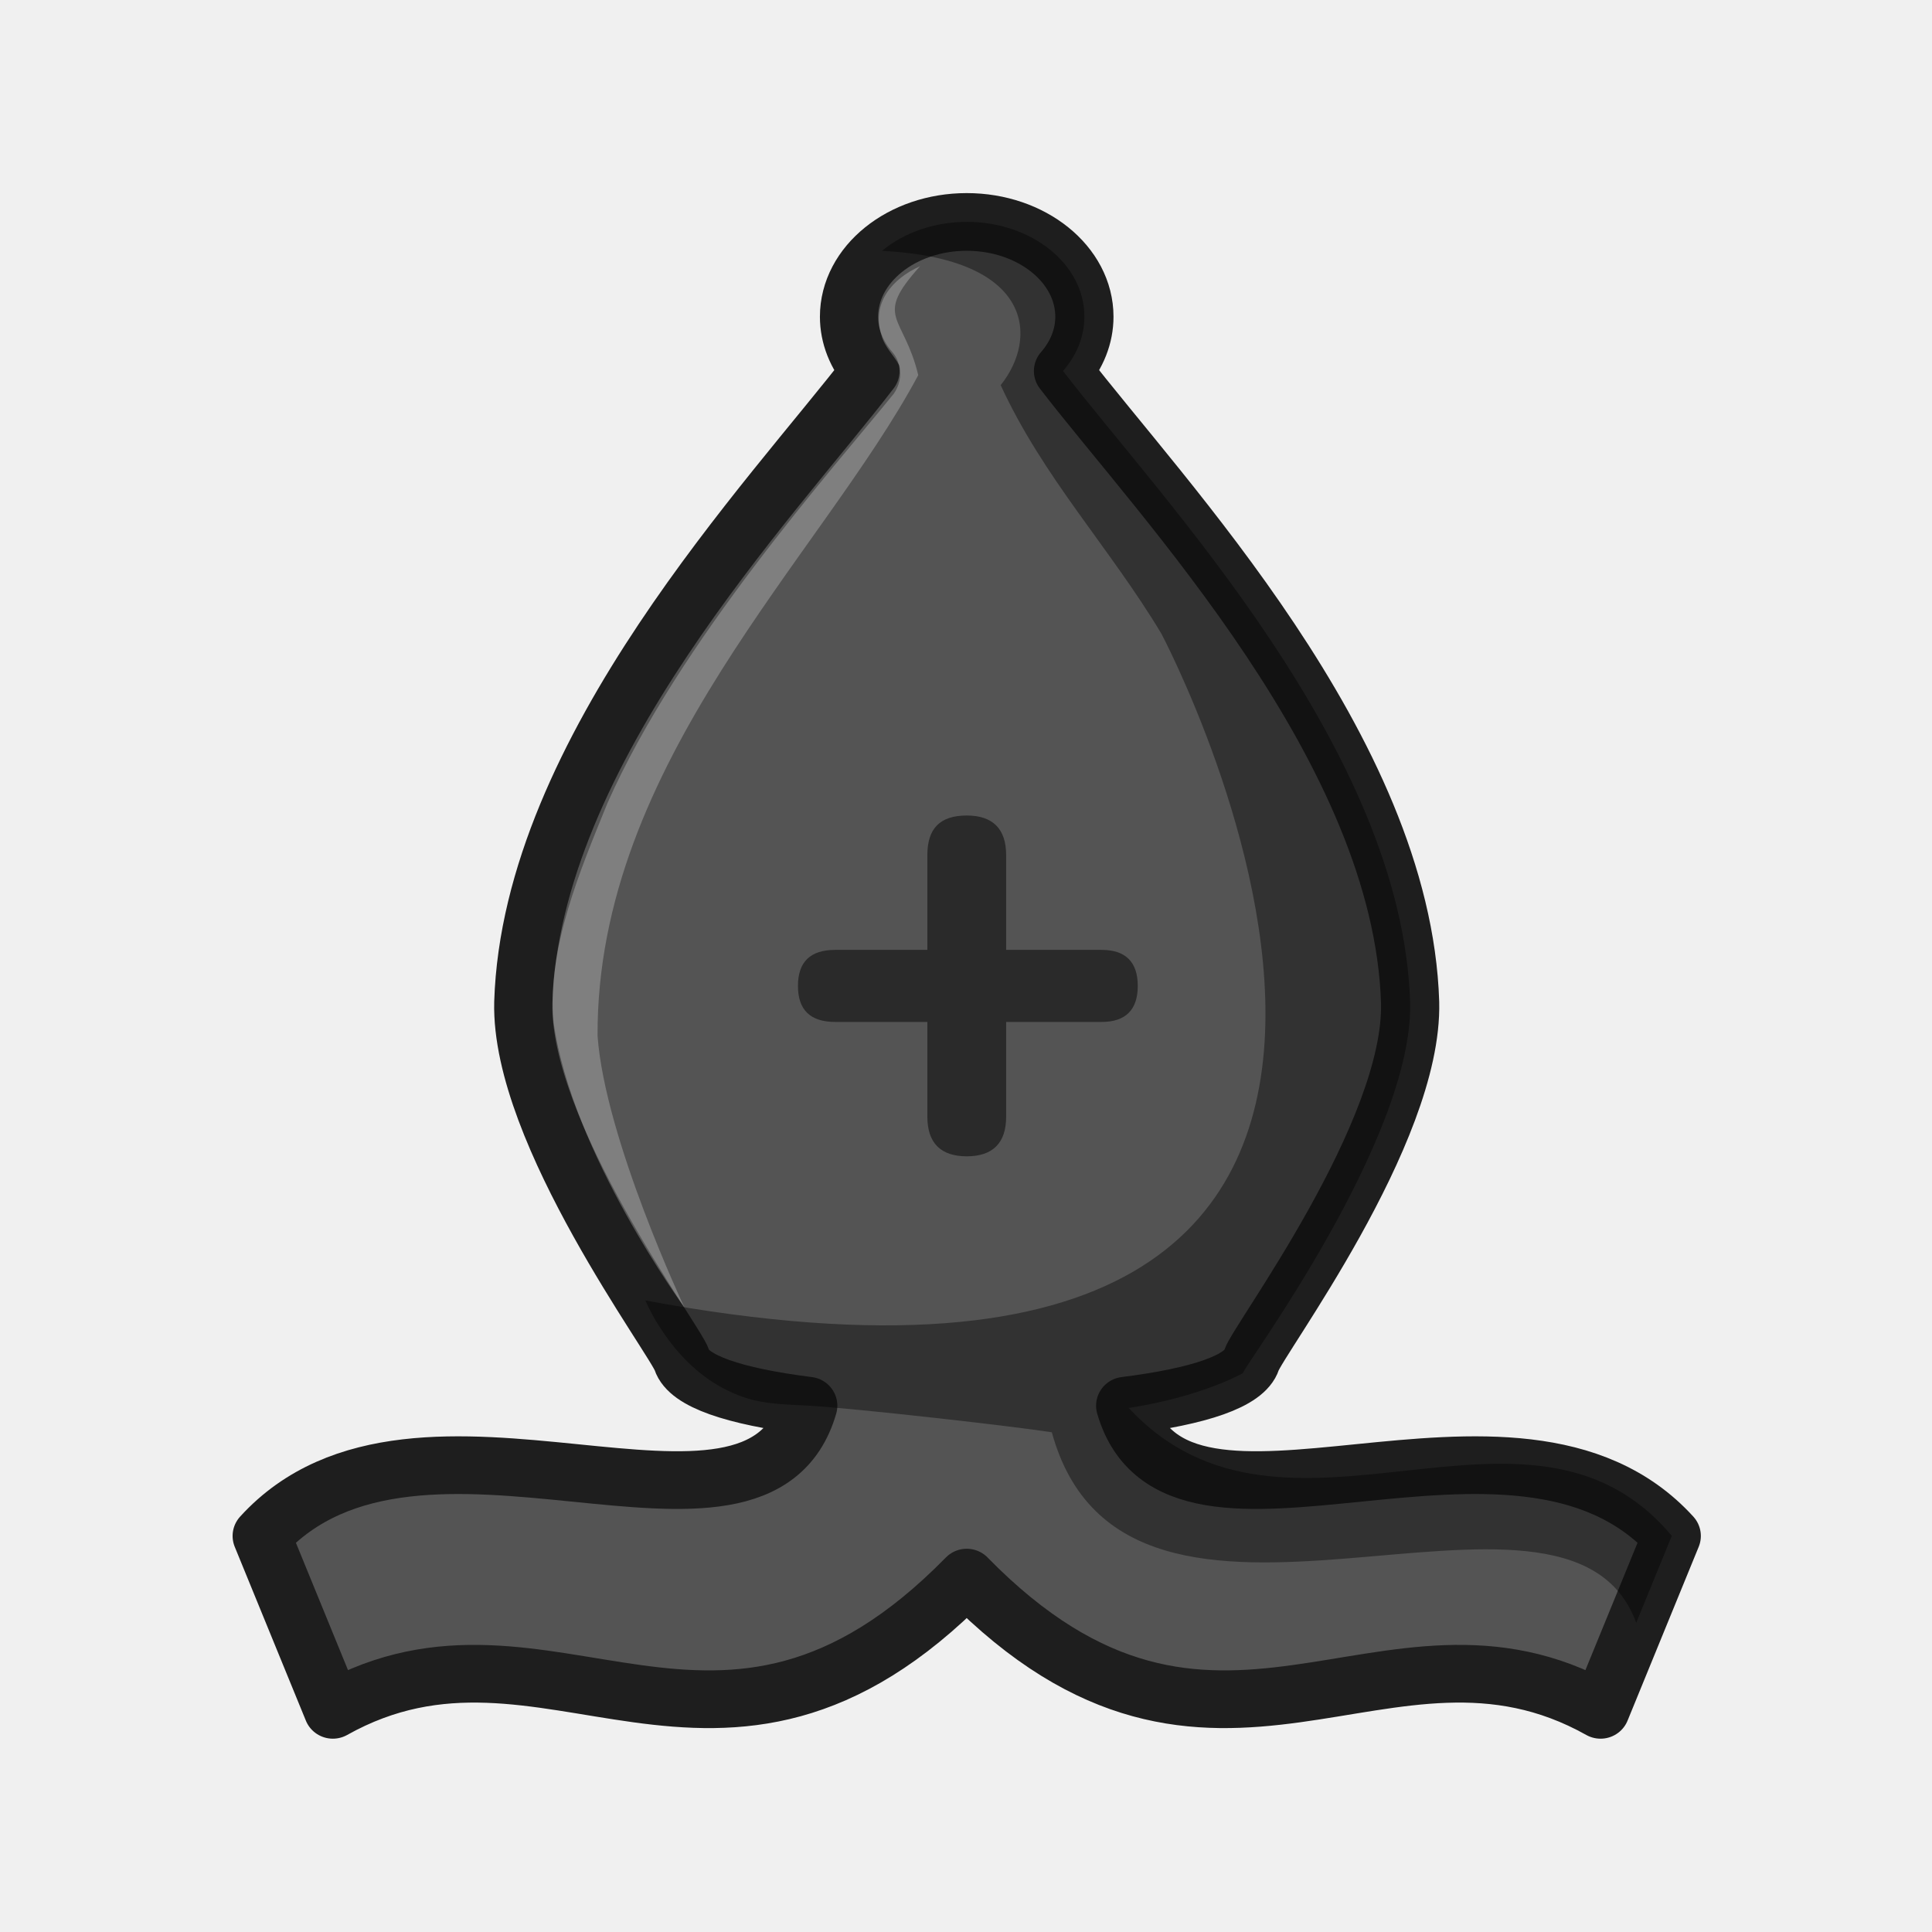
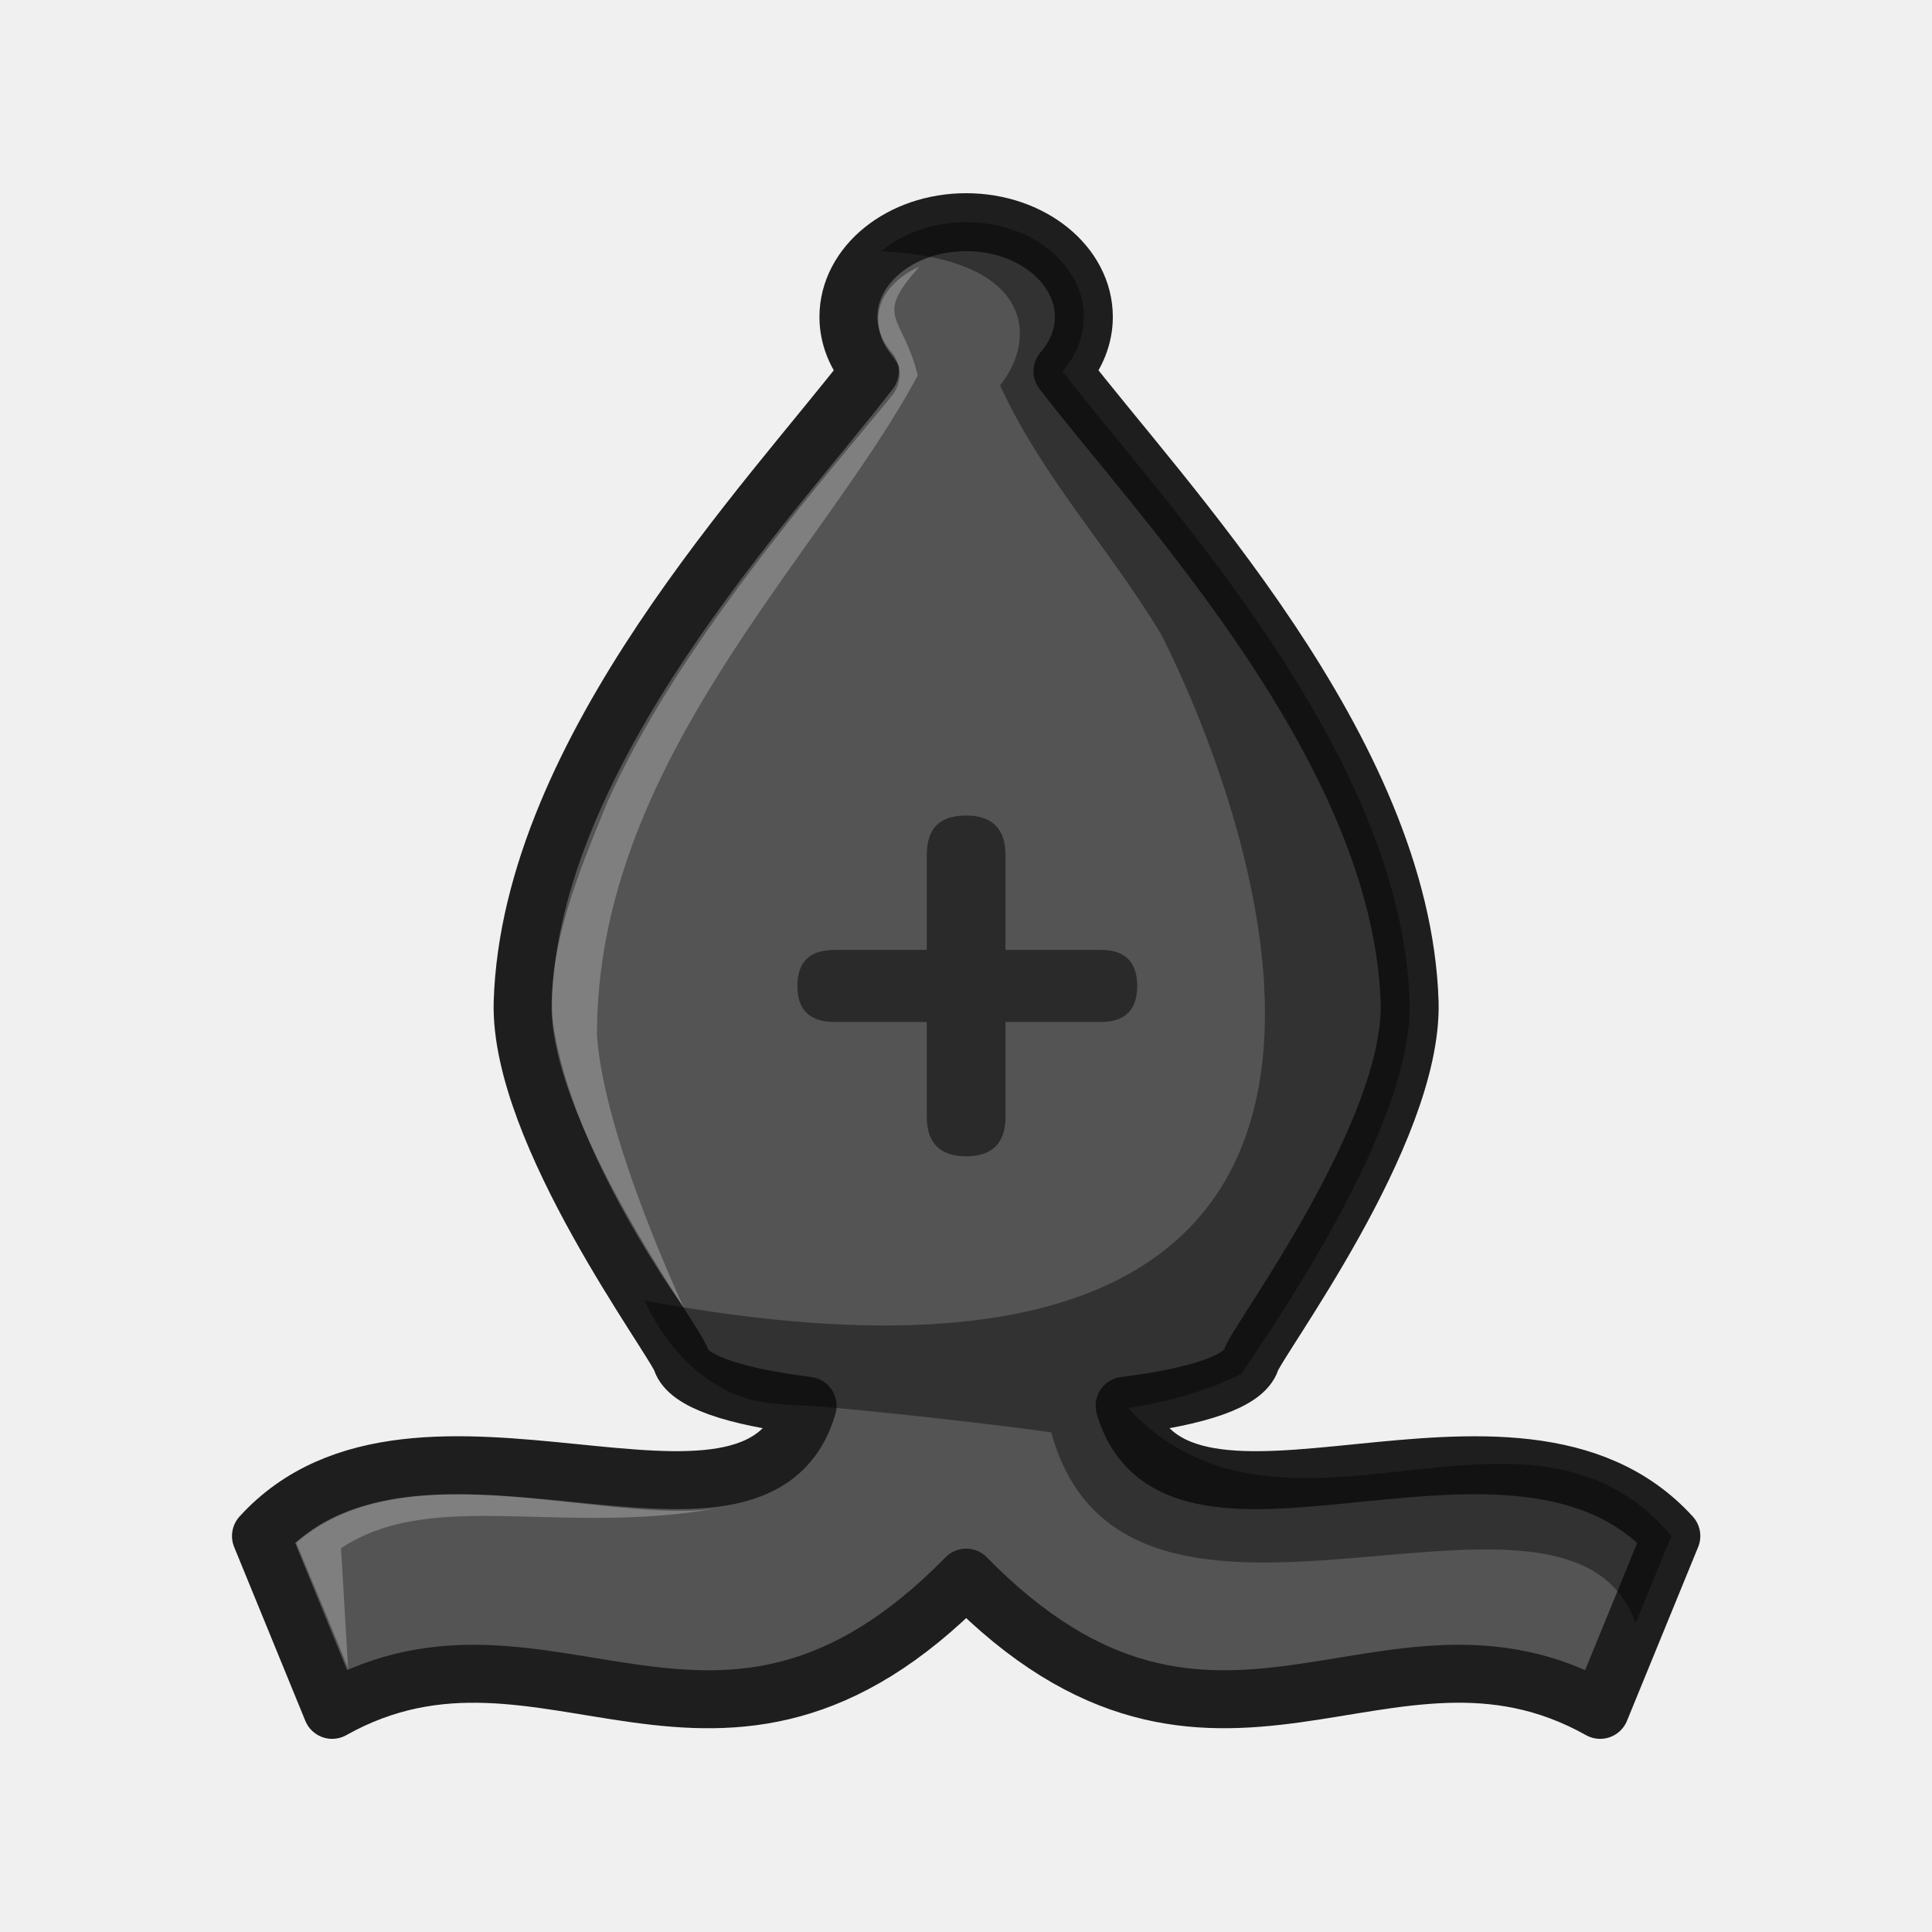
<svg xmlns="http://www.w3.org/2000/svg" width="50mm" height="50mm" clip-rule="evenodd" fill-rule="evenodd" image-rendering="optimizeQuality" shape-rendering="geometricPrecision" text-rendering="geometricPrecision" version="1.1" viewBox="0 0 50 50">
-   <g transform="matrix(1.0245 0 0 1.0154 478.75 -98.529)" stroke-width=".98">
-     <path transform="scale(.26458)" d="m-1673.9 388.13c-6.207 0-11.239 4.09-11.238 9.131 0 1.873 0.717 3.698 2.043 5.231-9.371 12.311-32.387 36.485-33.141 60.816-0.32 12.565 14.507 32.477 15.148 34.473 0.642 1.996 4.916 3.477 12.055 4.381-4.907 17.09-37.243-4.015-52.18 12.549l6.793 16.75c20.554-11.624 36.762 11.725 60.52-12.738v4e-3c23.756 24.456 39.962 1.111 60.516 12.734l6.795-16.75c-14.937-16.564-47.274 4.541-52.182-12.549 7.139-0.904 11.413-2.385 12.055-4.381 0.642-1.996 15.468-21.908 15.148-34.473-0.753-24.332-23.77-48.506-33.141-60.816 1.326-1.532 2.043-3.358 2.043-5.231 7e-4 -5.04-5.029-9.129-11.234-9.131z" fill="#545454" stroke="#1e1e1e" stroke-linejoin="round" stroke-width="5.558" style="paint-order:normal" />
-     <path class="st32" d="m-442.88 117.82c-0.682 0-0.995 0.336-0.995 1.009v2.416h-2.331c-0.625 0-0.938 0.306-0.938 0.918 0 0.612 0.313 0.918 0.938 0.918h2.331v2.416c0 0.673 0.341 1.009 0.995 1.009 0.654 0 0.995-0.336 0.995-1.009v-2.416h2.416c0.597 0 0.909-0.306 0.909-0.918 0-0.612-0.312-0.918-0.909-0.918h-2.416v-2.416c0-0.673-0.341-1.009-0.995-1.009z" opacity=".5" stroke-width=".256" />
-     <path d="m-442.88 102.69c-0.807 2e-4 -1.581 0.267-2.141 0.739 3.841 0.191 3.947 2.228 2.998 3.422 1.075 2.358 2.752 4.137 4.06 6.335 0 0 11.324 21.56-13.035 16.994 0 0 0.614 1.529 1.981 2.246 0.683 0.358 1.136 0.39 2.132 0.434 1.291 0.08 5.205 0.529 6.154 0.68 1.891 6.95 13.01 0.011 14.762 4.856l0.899-2.216c-3.636-4.386-9.755 1.047-13.718-3.26 1.346-0.211 2.334-0.594 2.882-0.885 0-0.141 4.315-5.974 4.226-9.455-0.2-6.437-6.288-12.832-8.768-16.09 0.351-0.406 0.54-0.89 0.54-1.386 0-1.334-1.331-2.415-2.974-2.415z" opacity=".4" style="paint-order:normal" />
-     <path d="m-444.06 103.82c-0.696 0.315-1.234 0.936-0.977 1.752 0.082 0.316 0.307 0.5 0.454 0.778 0.065 0.274-0.011 0.531-0.14 0.719-1.538 1.917-5.431 6.316-7.235 10.44-0.688 1.71-1.528 3.69-1.362 5.564 0.463 3.361 3.306 7.281 3.306 7.281s-2.004-4.292-2.192-6.916c-0.032-6.973 5.66-12.238 8.101-16.842-0.37-1.554-1.144-1.443 0.045-2.776z" fill="#fff" opacity=".25" />
+   <g>
+     <path d="m25.004 5.75c-1.683 0-3.047 1.099-3.047 2.453 0 0.503 0.194 0.993 0.554 1.405-2.541 3.307-8.781 9.8-8.985 16.336-0.087 3.375 3.933 8.724 4.107 9.26 0.174 0.536 1.333 0.934 3.268 1.177-1.331 4.59-10.098-1.079-14.147 3.371l1.842 4.499c5.573-3.122 9.967 3.149 16.409-3.422v0.001c6.441 6.569 10.835 0.298 16.407 3.421l1.842-4.499c-4.05-4.449-12.817 1.22-14.148-3.371 1.935-0.243 3.094-0.641 3.268-1.177 0.174-0.536 4.194-5.885 4.107-9.26-0.204-6.536-6.445-13.029-8.985-16.336 0.359-0.412 0.554-0.902 0.554-1.405 1.9e-4 -1.354-1.363-2.452-3.046-2.453z" fill="#545454" stroke="#1e1e1e" stroke-linejoin="round" stroke-width="1.5" style="paint-order:normal" />
+     <path class="st32" d="m25.004 21.106c-0.699 0-1.019 0.342-1.019 1.025v2.453h-2.388c-0.641 0-0.961 0.311-0.961 0.932 0 0.621 0.32 0.932 0.961 0.932h2.388v2.453c0 0.683 0.349 1.025 1.019 1.025 0.67 0 1.019-0.342 1.019-1.025v-2.453h2.476c0.612 0 0.932-0.311 0.932-0.932 0-0.621-0.32-0.932-0.932-0.932h-2.476v-2.453c0-0.683-0.349-1.025-1.019-1.025z" opacity=".5" stroke-width=".261" />
+     <path d="m25.004 5.75c-0.827 2.03e-4 -1.62 0.271-2.194 0.75 3.937 0.194 4.045 2.261 3.072 3.474 1.101 2.394 2.82 4.2 4.161 6.432 0 0 11.604 21.888-13.358 17.253 0 0 0.629 1.552 2.03 2.28 0.7 0.364 1.164 0.395 2.185 0.441 1.323 0.081 5.333 0.537 6.306 0.691 1.937 7.056 13.332 0.011 15.127 4.93l0.921-2.25c-3.726-4.452-9.996 1.063-14.057-3.31 1.379-0.214 2.392-0.603 2.954-0.898 0-0.143 4.422-6.065 4.331-9.599-0.204-6.535-6.443-13.027-8.985-16.335 0.359-0.412 0.553-0.903 0.554-1.407 0-1.354-1.364-2.452-3.047-2.452z" opacity=".4" style="paint-order:normal" />
+     <path d="m23.797 6.898c-0.714 0.32-1.265 0.95-1.002 1.779 0.084 0.321 0.315 0.507 0.466 0.79 0.067 0.278-0.011 0.539-0.143 0.73-1.576 1.947-5.566 6.412-7.414 10.599-0.705 1.736-1.566 3.746-1.396 5.648 0.474 3.413 3.388 7.392 3.388 7.392s-2.053-4.357-2.246-7.021c-0.032-7.079 5.8-12.424 8.301-17.099-0.379-1.577-1.172-1.465 0.046-2.818z" fill="#fff" opacity=".25" />
+     <path d="m9.01 43.191c0-0.058-1.345-3.262-1.345-3.262 2.92-2.56 8.369-0.299 11.229-0.953-4.286 0.847-7.639-0.51-10.069 1.091z" fill="#fff" opacity=".25" />
  </g>
</svg>
